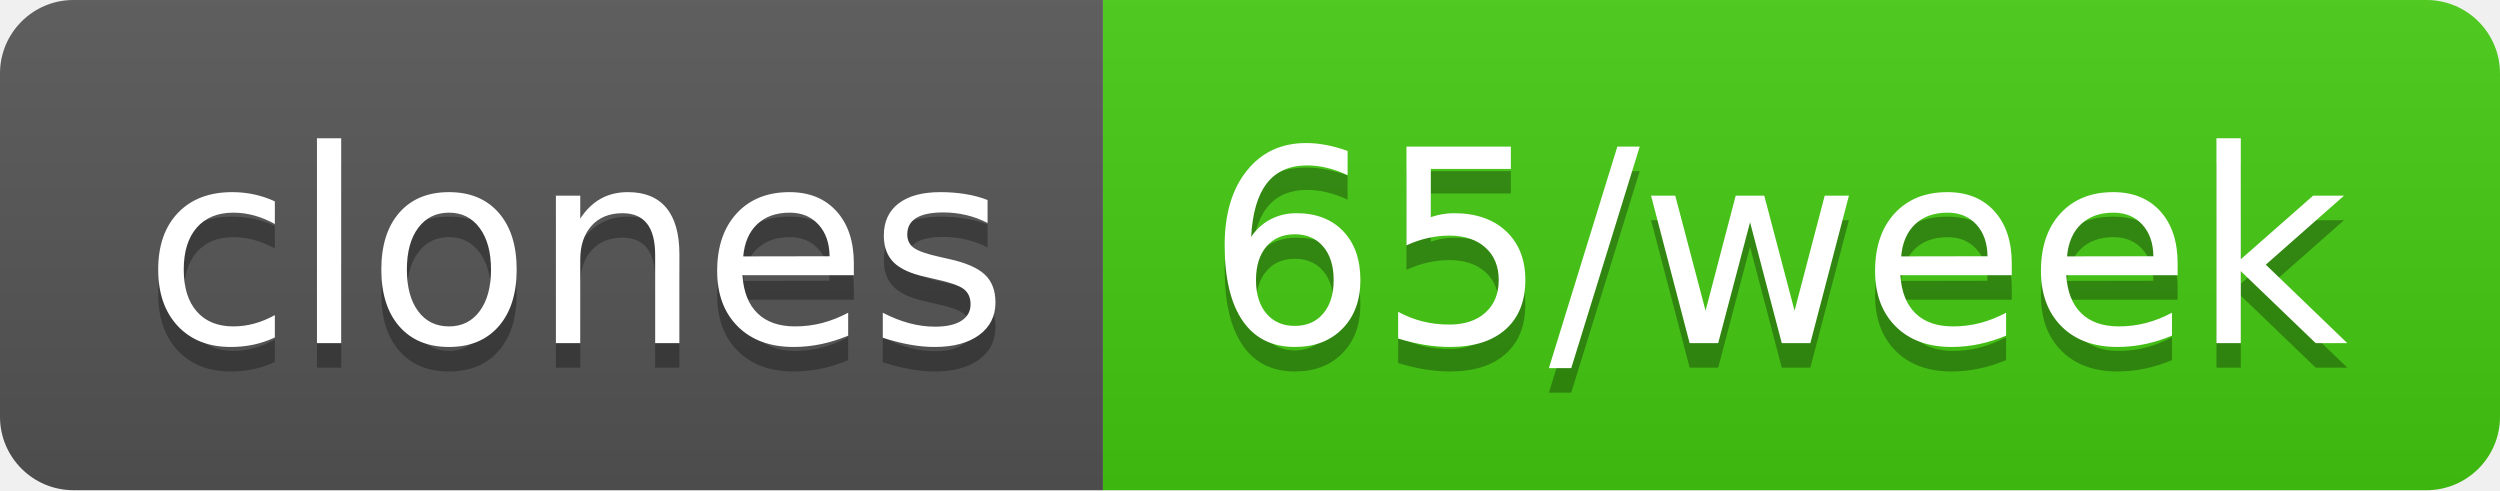
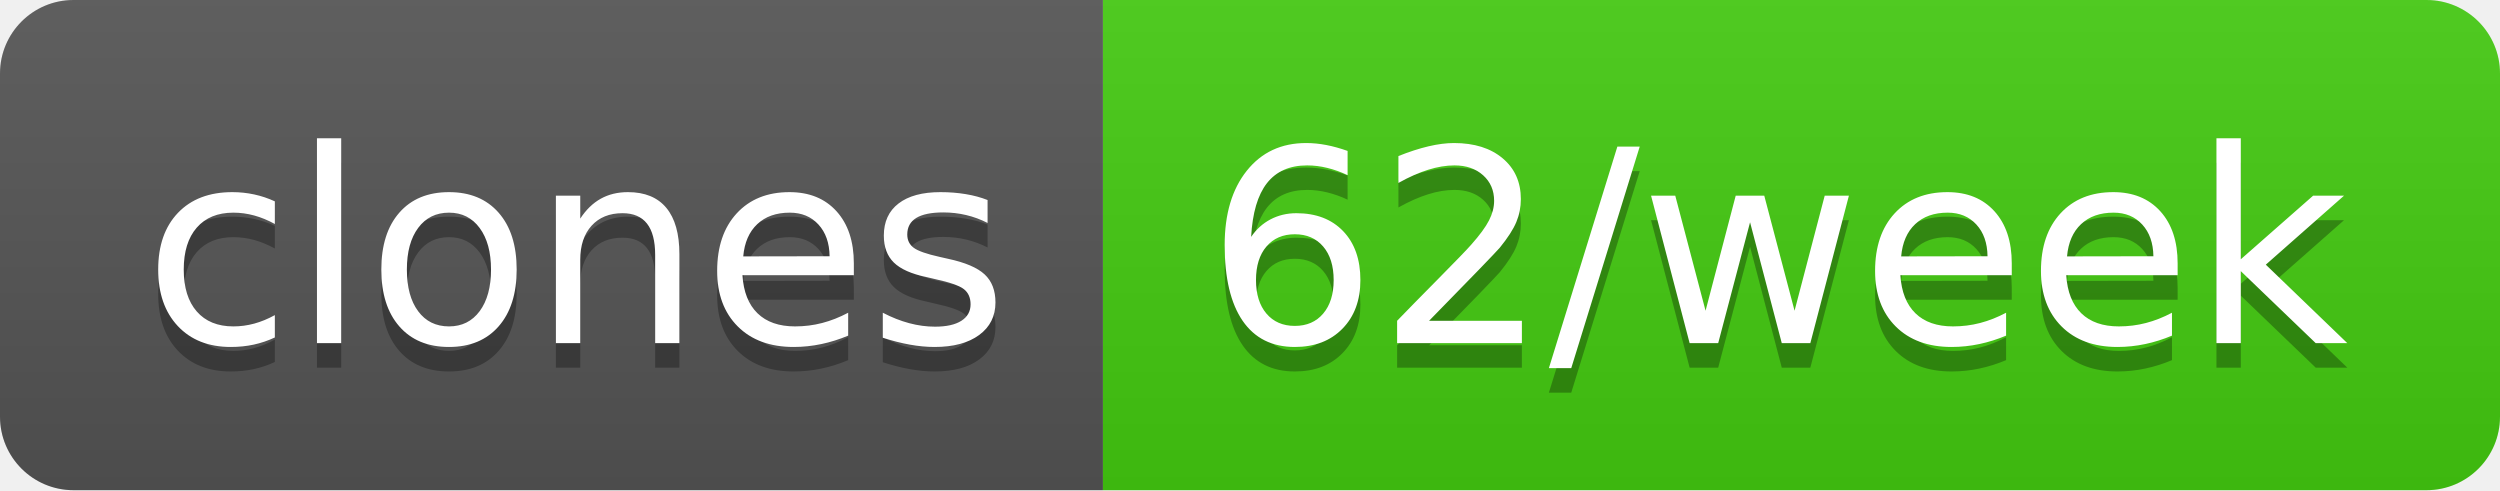
- <svg xmlns="http://www.w3.org/2000/svg" width="102" height="20" role="img" aria-label="clones: 65/week">
+ <svg xmlns="http://www.w3.org/2000/svg" width="102" height="20" role="img" aria-label="clones: 62/week">
  <linearGradient id="s" x2="0" y2="100%">
    <stop offset="0" stop-color="#bbb" stop-opacity=".1" />
    <stop offset="1" stop-opacity=".1" />
  </linearGradient>
  <clipPath id="r">
    <rect width="102" height="20" rx="3" fill="#fff" />
  </clipPath>
  <g clip-path="url(#r)">
    <rect width="45" height="20" fill="#555" />
    <rect x="45" width="57" height="20" fill="#4c1" />
    <rect width="102" height="20" fill="url(#s)" />
  </g>
  <g fill="#fff" text-anchor="middle" font-family="Verdana,Geneva,DejaVu Sans,sans-serif" text-rendering="geometricPrecision" font-size="110">
    <text aria-hidden="true" x="235" y="150" fill="#010101" fill-opacity=".3" transform="scale(.1)" textLength="350">clones</text>
    <text x="235" y="140" transform="scale(.1)" fill="#fff" textLength="350">clones</text>
-     <text aria-hidden="true" x="725" y="150" fill="#010101" fill-opacity=".3" transform="scale(.1)" textLength="470">65/week</text>
-     <text x="725" y="140" transform="scale(.1)" fill="#fff" textLength="470">65/week</text>
+     <text aria-hidden="true" x="725" y="150" fill="#010101" fill-opacity=".3" transform="scale(.1)" textLength="470">62/week</text>
+     <text x="725" y="140" transform="scale(.1)" fill="#fff" textLength="470">62/week</text>
  </g>
</svg>
